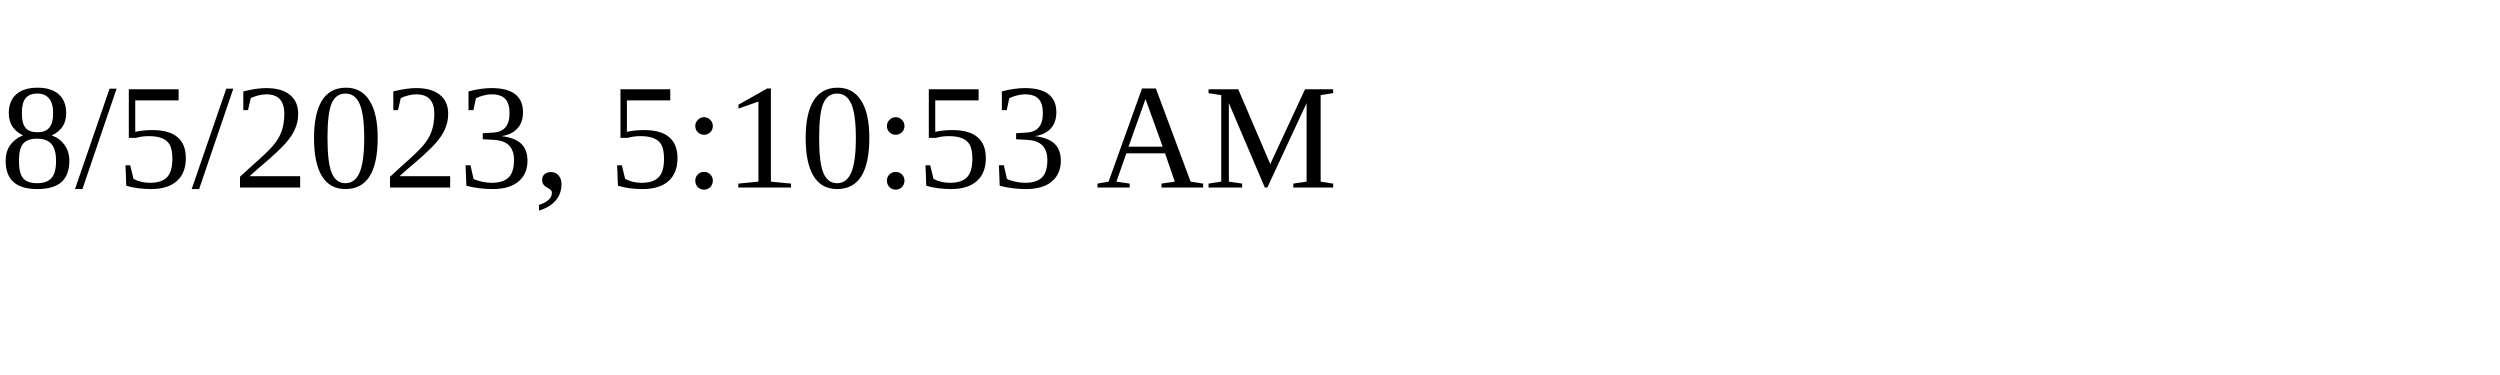
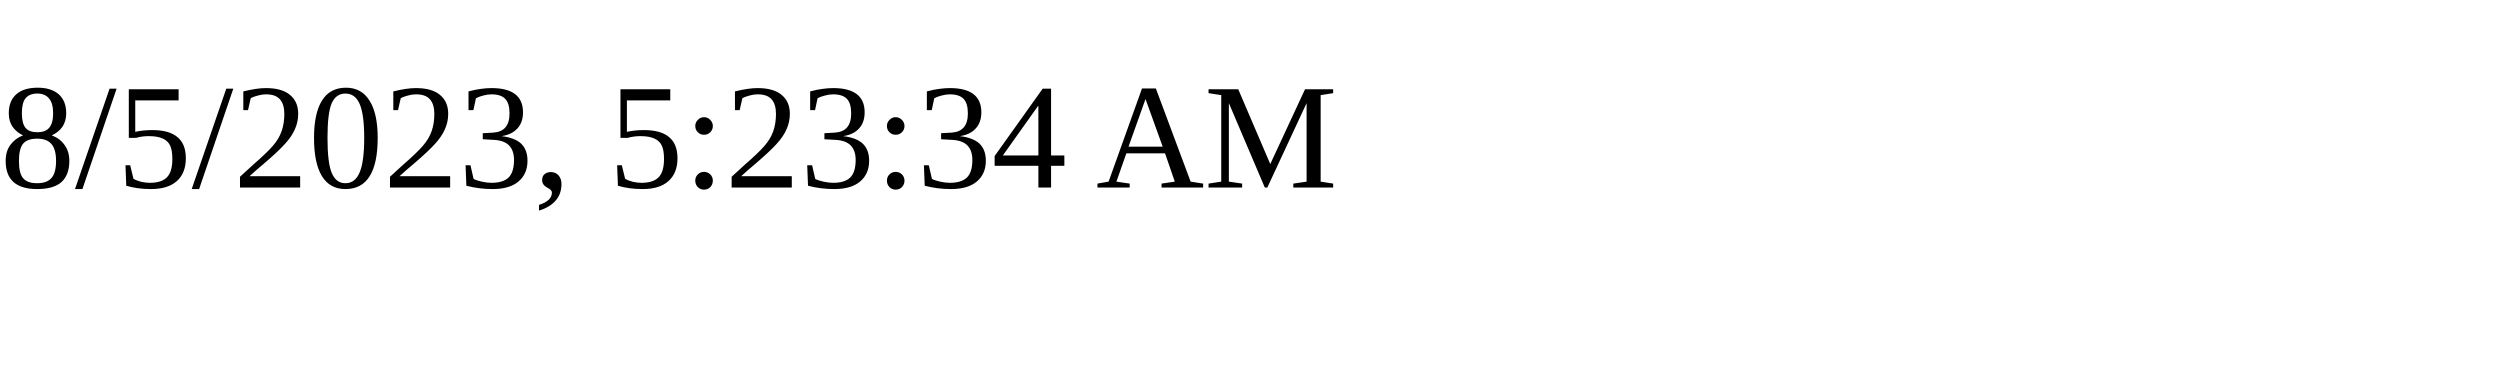
<svg xmlns="http://www.w3.org/2000/svg" height="30" width="200">
-   <text x="0" y="15">8/5/2023, 5:10:53 AM</text>
+   <text x="0" y="15">8/5/2023, 5:23:34 AM</text>
</svg>
